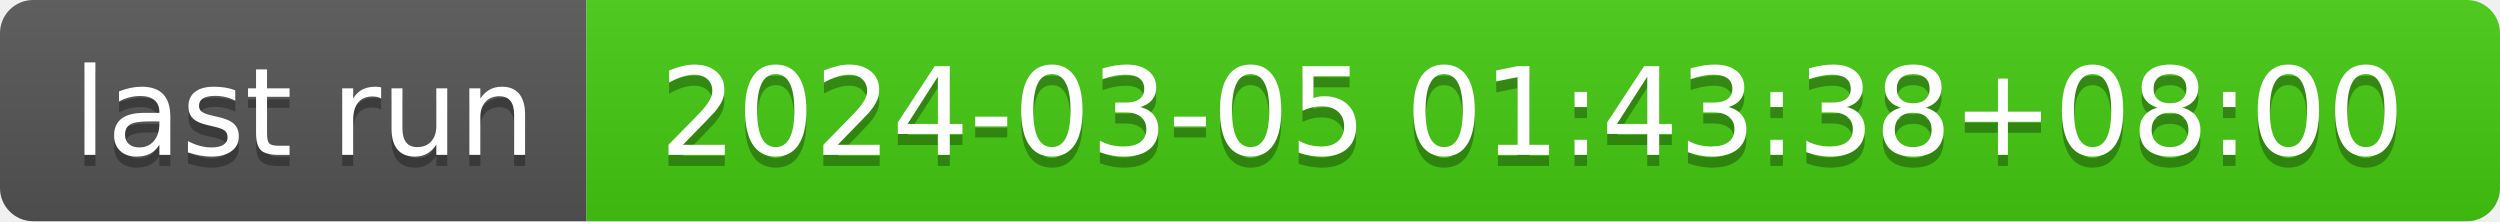
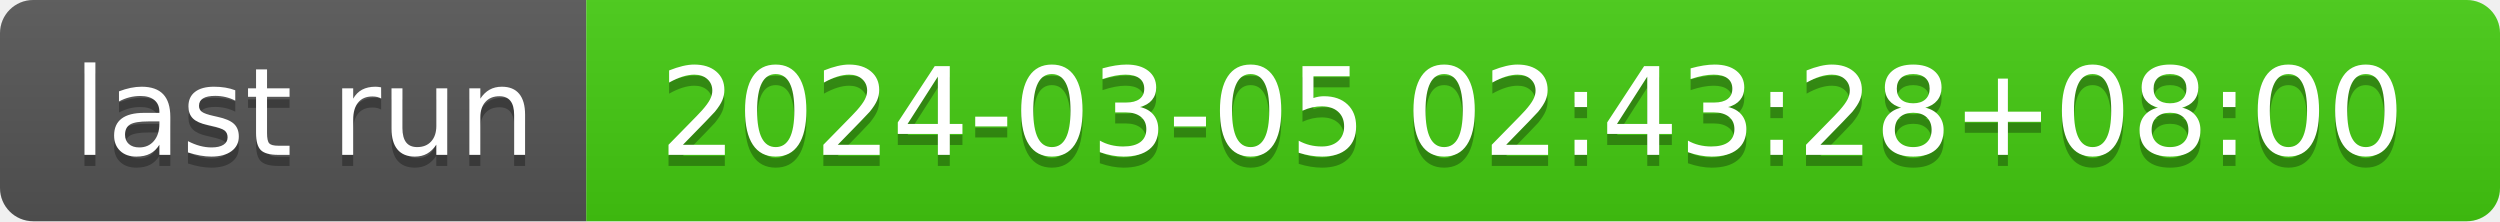
- <svg xmlns="http://www.w3.org/2000/svg" width="226" height="20" role="img" aria-label="last run: 2024-03-05 01:43:38+08:00">
+ <svg xmlns="http://www.w3.org/2000/svg" width="226" height="20" role="img" aria-label="last run: 2024-03-05 02:43:28+08:00">
  <linearGradient id="s" x2="0" y2="100%">
    <stop offset="0" stop-color="#bbb" stop-opacity=".1" />
    <stop offset="1" stop-opacity=".1" />
  </linearGradient>
  <clipPath id="r">
    <rect width="226" height="20" rx="3" fill="#fff" />
  </clipPath>
  <g clip-path="url(#r)">
    <rect width="53" height="20" fill="#555" />
    <rect x="53" width="173" height="20" fill="#4c1" />
    <rect width="226" height="20" fill="url(#s)" />
  </g>
  <g fill="#fff" text-anchor="middle" font-family="Verdana,Geneva,DejaVu Sans,sans-serif" text-rendering="geometricPrecision" font-size="110">
    <text aria-hidden="true" x="275" y="150" fill="#010101" fill-opacity=".3" transform="scale(.1)" textLength="430">last run</text>
    <text x="275" y="140" transform="scale(.1)" fill="#fff" textLength="430">last run</text>
-     <text aria-hidden="true" x="1385" y="150" fill="#010101" fill-opacity=".3" transform="scale(.1)" textLength="1630">2024-03-05 01:43:38+08:00</text>
-     <text x="1385" y="140" transform="scale(.1)" fill="#fff" textLength="1630">2024-03-05 01:43:38+08:00</text>
+     <text aria-hidden="true" x="1385" y="150" fill="#010101" fill-opacity=".3" transform="scale(.1)" textLength="1630">2024-03-05 02:43:28+08:00</text>
+     <text x="1385" y="140" transform="scale(.1)" fill="#fff" textLength="1630">2024-03-05 02:43:28+08:00</text>
  </g>
</svg>
